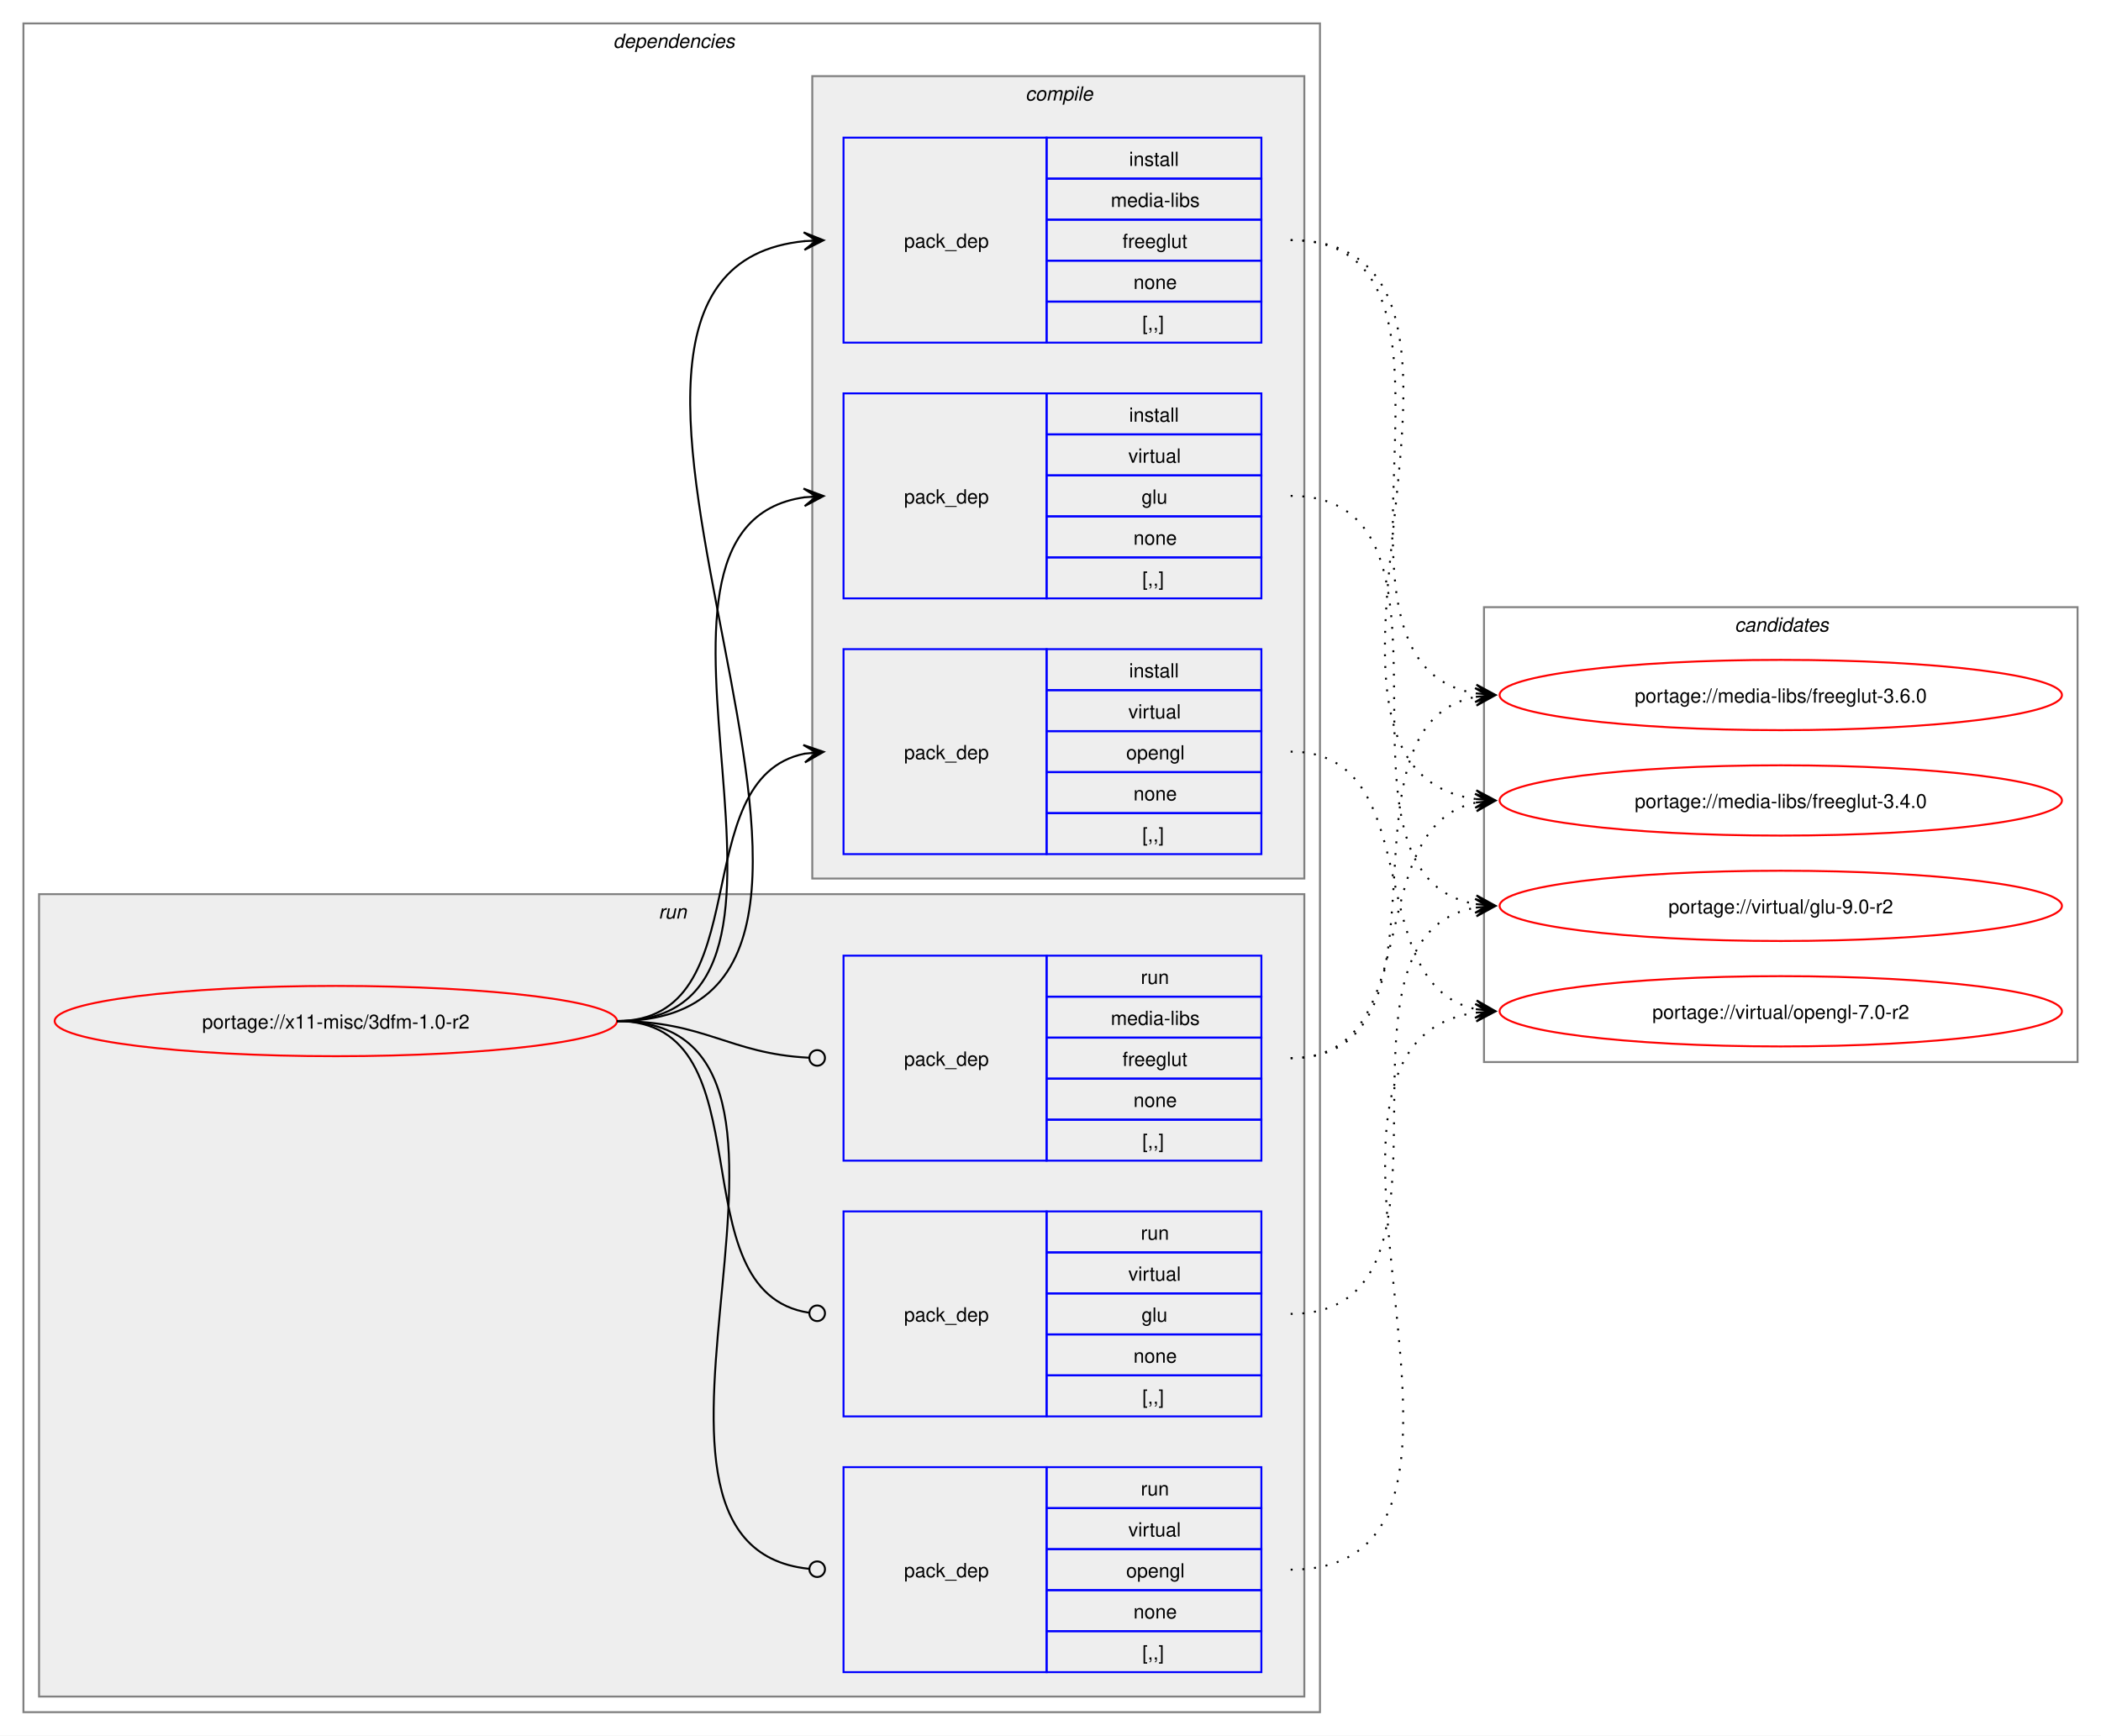
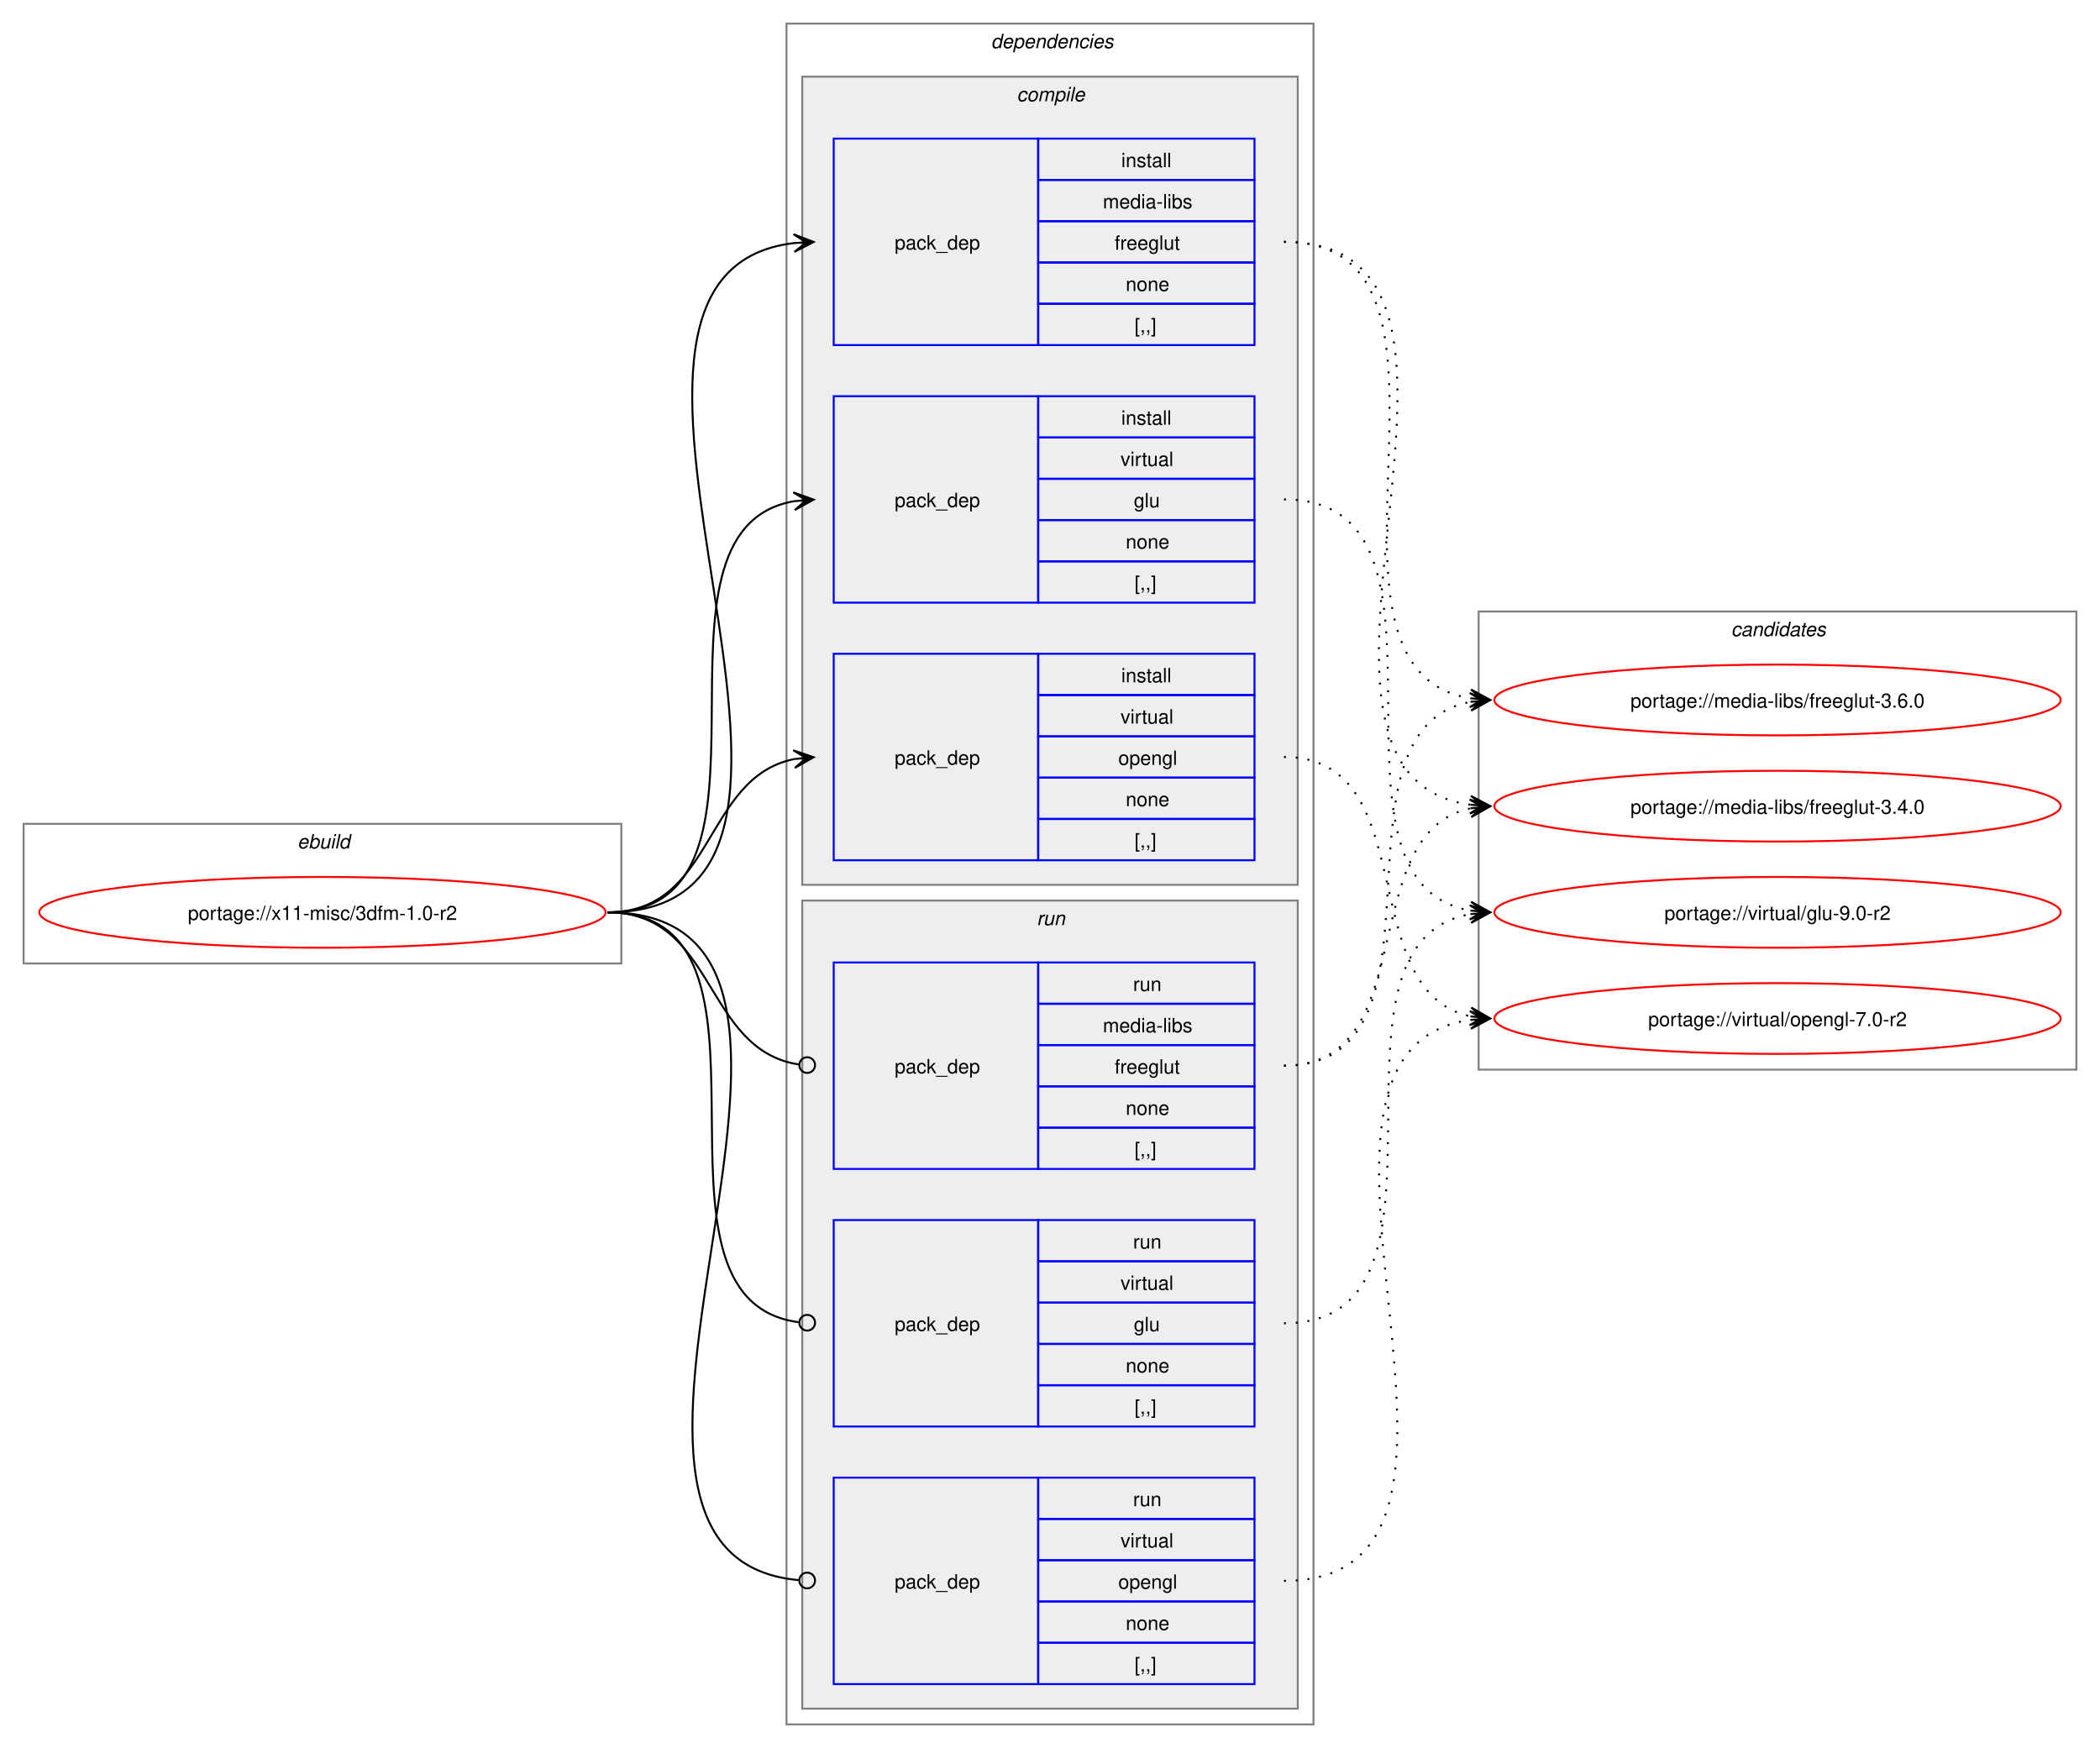
- <svg xmlns="http://www.w3.org/2000/svg" xmlns:xlink="http://www.w3.org/1999/xlink" width="1076pt" height="889pt" viewBox="0.00 0.00 1076.00 889.00">
+ <svg xmlns="http://www.w3.org/2000/svg" xmlns:xlink="http://www.w3.org/1999/xlink" width="1068pt" height="889pt" viewBox="0.00 0.00 1068.00 889.00">
  <g id="graph0" class="graph" transform="scale(1 1) rotate(0) translate(4 885)">
-     <polygon fill="white" stroke="none" points="-4,4 -4,-885 1072,-885 1072,4 -4,4" />
+     <polygon fill="white" stroke="none" points="-4,4 -4,-885 1064,-885 1064,4 -4,4" />
+     <g id="clust1" class="cluster">
+       <polygon fill="none" stroke="gray" points="8,-395 8,-466 312,-466 312,-395 8,-395" />
+       <text text-anchor="start" x="147.25" y="-453.5" font-family="Helvetica,sans-Serif" font-style="italic" font-size="10.00">ebuild</text>
+     </g>
    <g id="clust2" class="cluster">
-       <polygon fill="none" stroke="gray" points="8,-8 8,-873 672,-873 672,-8 8,-8" />
-       <text text-anchor="start" x="310" y="-860.5" font-family="Helvetica,sans-Serif" font-style="italic" font-size="10.00">dependencies</text>
+       <polygon fill="none" stroke="gray" points="396,-8 396,-873 664,-873 664,-8 396,-8" />
+       <text text-anchor="start" x="500" y="-860.5" font-family="Helvetica,sans-Serif" font-style="italic" font-size="10.00">dependencies</text>
+     </g>
+     <g id="clust3" class="cluster">
+       <polygon fill="#eeeeee" stroke="gray" points="404,-435 404,-846 656,-846 656,-435 404,-435" />
+       <text text-anchor="start" x="513.12" y="-833.5" font-family="Helvetica,sans-Serif" font-style="italic" font-size="10.00">compile</text>
    </g>
    <g id="clust8" class="cluster">
-       <polygon fill="#eeeeee" stroke="gray" points="16,-16 16,-427 664,-427 664,-16 16,-16" />
-       <text text-anchor="start" x="333.25" y="-414.5" font-family="Helvetica,sans-Serif" font-style="italic" font-size="10.00">run</text>
-     </g>
-     <g id="clust3" class="cluster">
-       <polygon fill="#eeeeee" stroke="gray" points="412,-435 412,-846 664,-846 664,-435 412,-435" />
-       <text text-anchor="start" x="521.12" y="-833.5" font-family="Helvetica,sans-Serif" font-style="italic" font-size="10.00">compile</text>
+       <polygon fill="#eeeeee" stroke="gray" points="404,-16 404,-427 656,-427 656,-16 404,-16" />
+       <text text-anchor="start" x="523.25" y="-414.5" font-family="Helvetica,sans-Serif" font-style="italic" font-size="10.00">run</text>
    </g>
    <g id="clust12" class="cluster">
-       <polygon fill="none" stroke="gray" points="756,-341 756,-574 1060,-574 1060,-341 756,-341" />
-       <text text-anchor="start" x="884.38" y="-561.5" font-family="Helvetica,sans-Serif" font-style="italic" font-size="10.00">candidates</text>
+       <polygon fill="none" stroke="gray" points="748,-341 748,-574 1052,-574 1052,-341 748,-341" />
+       <text text-anchor="start" x="876.38" y="-561.5" font-family="Helvetica,sans-Serif" font-style="italic" font-size="10.00">candidates</text>
    </g>
    <g id="node1" class="node">
      <g id="a_node1">
        <a xlink:href="../x11-misc/3dfm-1.0-r2.svg" xlink:title="portage://x11-misc/3dfm-1.0-r2">
-           <ellipse fill="none" stroke="red" cx="168" cy="-362" rx="144" ry="18" />
-           <text text-anchor="middle" x="168" y="-358.12" font-family="Helvetica,sans-Serif" font-size="10.00">portage://x11-misc/3dfm-1.0-r2</text>
+           <ellipse fill="none" stroke="red" cx="160" cy="-421" rx="144" ry="18" />
+           <text text-anchor="middle" x="160" y="-417.12" font-family="Helvetica,sans-Serif" font-size="10.00">portage://x11-misc/3dfm-1.0-r2</text>
        </a>
      </g>
    </g>
    <g id="node2" class="node">
-       <polygon fill="none" stroke="blue" points="428,-709.5 428,-814.5 532,-814.5 532,-709.5 428,-709.5" />
-       <text text-anchor="start" x="459" y="-758.12" font-family="Helvetica,sans-Serif" font-size="10.00">pack_dep</text>
-       <polygon fill="none" stroke="blue" points="532,-793.5 532,-814.5 642,-814.5 642,-793.5 532,-793.5" />
-       <text text-anchor="start" x="574.25" y="-800" font-family="Helvetica,sans-Serif" font-size="10.00">install</text>
-       <polygon fill="none" stroke="blue" points="532,-772.5 532,-793.5 642,-793.5 642,-772.5 532,-772.5" />
-       <text text-anchor="start" x="564.88" y="-779" font-family="Helvetica,sans-Serif" font-size="10.00">media-libs</text>
-       <polygon fill="none" stroke="blue" points="532,-751.5 532,-772.5 642,-772.5 642,-751.5 532,-751.5" />
-       <text text-anchor="start" x="570.88" y="-758" font-family="Helvetica,sans-Serif" font-size="10.00">freeglut</text>
-       <polygon fill="none" stroke="blue" points="532,-730.5 532,-751.5 642,-751.5 642,-730.5 532,-730.5" />
-       <text text-anchor="start" x="576.5" y="-737" font-family="Helvetica,sans-Serif" font-size="10.00">none</text>
-       <polygon fill="none" stroke="blue" points="532,-709.5 532,-730.5 642,-730.5 642,-709.5 532,-709.5" />
-       <text text-anchor="start" x="581" y="-716" font-family="Helvetica,sans-Serif" font-size="10.00">[,,]</text>
+       <polygon fill="none" stroke="blue" points="420,-709.5 420,-814.5 524,-814.5 524,-709.5 420,-709.5" />
+       <text text-anchor="start" x="451" y="-758.12" font-family="Helvetica,sans-Serif" font-size="10.00">pack_dep</text>
+       <polygon fill="none" stroke="blue" points="524,-793.5 524,-814.5 634,-814.5 634,-793.5 524,-793.5" />
+       <text text-anchor="start" x="566.25" y="-800" font-family="Helvetica,sans-Serif" font-size="10.00">install</text>
+       <polygon fill="none" stroke="blue" points="524,-772.5 524,-793.5 634,-793.5 634,-772.5 524,-772.5" />
+       <text text-anchor="start" x="556.88" y="-779" font-family="Helvetica,sans-Serif" font-size="10.00">media-libs</text>
+       <polygon fill="none" stroke="blue" points="524,-751.5 524,-772.5 634,-772.5 634,-751.5 524,-751.5" />
+       <text text-anchor="start" x="562.88" y="-758" font-family="Helvetica,sans-Serif" font-size="10.00">freeglut</text>
+       <polygon fill="none" stroke="blue" points="524,-730.5 524,-751.5 634,-751.5 634,-730.5 524,-730.5" />
+       <text text-anchor="start" x="568.5" y="-737" font-family="Helvetica,sans-Serif" font-size="10.00">none</text>
+       <polygon fill="none" stroke="blue" points="524,-709.5 524,-730.5 634,-730.5 634,-709.5 524,-709.5" />
+       <text text-anchor="start" x="573" y="-716" font-family="Helvetica,sans-Serif" font-size="10.00">[,,]</text>
    </g>
    <g id="edge1" class="edge">
-       <path fill="none" stroke="black" d="M312,-362C492.25,-362 245.49,-745.76 408.23,-761.5" />
-       <polygon fill="black" stroke="black" points="417.78,-761.94 407.59,-765.98 414.01,-761.77 407.79,-761.48 407.79,-761.48 407.79,-761.48 414.01,-761.77 408,-756.99 417.78,-761.94" />
+       <path fill="none" stroke="black" d="M305,-421C459.83,-421 262.39,-745.55 400.03,-761.4" />
+       <polygon fill="black" stroke="black" points="409.78,-761.93 399.55,-765.88 406.01,-761.73 399.8,-761.39 399.8,-761.39 399.8,-761.39 406.01,-761.73 400.04,-756.89 409.78,-761.93" />
    </g>
    <g id="node3" class="node">
-       <polygon fill="none" stroke="blue" points="428,-578.5 428,-683.5 532,-683.5 532,-578.5 428,-578.5" />
-       <text text-anchor="start" x="459" y="-627.12" font-family="Helvetica,sans-Serif" font-size="10.00">pack_dep</text>
-       <polygon fill="none" stroke="blue" points="532,-662.5 532,-683.5 642,-683.5 642,-662.5 532,-662.5" />
-       <text text-anchor="start" x="574.25" y="-669" font-family="Helvetica,sans-Serif" font-size="10.00">install</text>
-       <polygon fill="none" stroke="blue" points="532,-641.5 532,-662.5 642,-662.5 642,-641.5 532,-641.5" />
-       <text text-anchor="start" x="573.88" y="-648" font-family="Helvetica,sans-Serif" font-size="10.00">virtual</text>
-       <polygon fill="none" stroke="blue" points="532,-620.5 532,-641.5 642,-641.5 642,-620.5 532,-620.5" />
-       <text text-anchor="start" x="580.62" y="-627" font-family="Helvetica,sans-Serif" font-size="10.00">glu</text>
-       <polygon fill="none" stroke="blue" points="532,-599.5 532,-620.5 642,-620.5 642,-599.5 532,-599.5" />
-       <text text-anchor="start" x="576.5" y="-606" font-family="Helvetica,sans-Serif" font-size="10.00">none</text>
-       <polygon fill="none" stroke="blue" points="532,-578.5 532,-599.5 642,-599.5 642,-578.5 532,-578.5" />
-       <text text-anchor="start" x="581" y="-585" font-family="Helvetica,sans-Serif" font-size="10.00">[,,]</text>
+       <polygon fill="none" stroke="blue" points="420,-578.5 420,-683.5 524,-683.5 524,-578.5 420,-578.5" />
+       <text text-anchor="start" x="451" y="-627.12" font-family="Helvetica,sans-Serif" font-size="10.00">pack_dep</text>
+       <polygon fill="none" stroke="blue" points="524,-662.5 524,-683.5 634,-683.5 634,-662.5 524,-662.5" />
+       <text text-anchor="start" x="566.25" y="-669" font-family="Helvetica,sans-Serif" font-size="10.00">install</text>
+       <polygon fill="none" stroke="blue" points="524,-641.5 524,-662.5 634,-662.5 634,-641.5 524,-641.5" />
+       <text text-anchor="start" x="565.88" y="-648" font-family="Helvetica,sans-Serif" font-size="10.00">virtual</text>
+       <polygon fill="none" stroke="blue" points="524,-620.5 524,-641.5 634,-641.5 634,-620.5 524,-620.5" />
+       <text text-anchor="start" x="572.62" y="-627" font-family="Helvetica,sans-Serif" font-size="10.00">glu</text>
+       <polygon fill="none" stroke="blue" points="524,-599.5 524,-620.5 634,-620.5 634,-599.5 524,-599.5" />
+       <text text-anchor="start" x="568.5" y="-606" font-family="Helvetica,sans-Serif" font-size="10.00">none</text>
+       <polygon fill="none" stroke="blue" points="524,-578.5 524,-599.5 634,-599.5 634,-578.5 524,-578.5" />
+       <text text-anchor="start" x="573" y="-585" font-family="Helvetica,sans-Serif" font-size="10.00">[,,]</text>
    </g>
    <g id="edge2" class="edge">
-       <path fill="none" stroke="black" d="M312,-362C436.77,-362 299.18,-614.96 408.07,-630.28" />
-       <polygon fill="black" stroke="black" points="417.78,-630.92 407.51,-634.75 414.01,-630.67 407.81,-630.26 407.81,-630.26 407.81,-630.26 414.01,-630.67 408.1,-625.77 417.78,-630.92" />
+       <path fill="none" stroke="black" d="M305,-421C405.57,-421 314,-615.31 399.94,-630.11" />
+       <polygon fill="black" stroke="black" points="409.79,-630.9 399.46,-634.59 406.02,-630.6 399.82,-630.1 399.82,-630.1 399.82,-630.1 406.02,-630.6 400.18,-625.61 409.79,-630.9" />
    </g>
    <g id="node4" class="node">
-       <polygon fill="none" stroke="blue" points="428,-447.5 428,-552.5 532,-552.5 532,-447.5 428,-447.5" />
-       <text text-anchor="start" x="459" y="-496.12" font-family="Helvetica,sans-Serif" font-size="10.00">pack_dep</text>
-       <polygon fill="none" stroke="blue" points="532,-531.5 532,-552.5 642,-552.5 642,-531.5 532,-531.5" />
-       <text text-anchor="start" x="574.25" y="-538" font-family="Helvetica,sans-Serif" font-size="10.00">install</text>
-       <polygon fill="none" stroke="blue" points="532,-510.5 532,-531.5 642,-531.5 642,-510.5 532,-510.5" />
-       <text text-anchor="start" x="573.88" y="-517" font-family="Helvetica,sans-Serif" font-size="10.00">virtual</text>
-       <polygon fill="none" stroke="blue" points="532,-489.5 532,-510.5 642,-510.5 642,-489.5 532,-489.5" />
-       <text text-anchor="start" x="572.75" y="-496" font-family="Helvetica,sans-Serif" font-size="10.00">opengl</text>
-       <polygon fill="none" stroke="blue" points="532,-468.5 532,-489.5 642,-489.5 642,-468.5 532,-468.5" />
-       <text text-anchor="start" x="576.5" y="-475" font-family="Helvetica,sans-Serif" font-size="10.00">none</text>
-       <polygon fill="none" stroke="blue" points="532,-447.5 532,-468.5 642,-468.5 642,-447.5 532,-447.5" />
-       <text text-anchor="start" x="581" y="-454" font-family="Helvetica,sans-Serif" font-size="10.00">[,,]</text>
+       <polygon fill="none" stroke="blue" points="420,-447.5 420,-552.5 524,-552.5 524,-447.5 420,-447.5" />
+       <text text-anchor="start" x="451" y="-496.12" font-family="Helvetica,sans-Serif" font-size="10.00">pack_dep</text>
+       <polygon fill="none" stroke="blue" points="524,-531.5 524,-552.5 634,-552.5 634,-531.5 524,-531.5" />
+       <text text-anchor="start" x="566.25" y="-538" font-family="Helvetica,sans-Serif" font-size="10.00">install</text>
+       <polygon fill="none" stroke="blue" points="524,-510.5 524,-531.5 634,-531.5 634,-510.5 524,-510.5" />
+       <text text-anchor="start" x="565.88" y="-517" font-family="Helvetica,sans-Serif" font-size="10.00">virtual</text>
+       <polygon fill="none" stroke="blue" points="524,-489.5 524,-510.5 634,-510.5 634,-489.5 524,-489.5" />
+       <text text-anchor="start" x="564.75" y="-496" font-family="Helvetica,sans-Serif" font-size="10.00">opengl</text>
+       <polygon fill="none" stroke="blue" points="524,-468.5 524,-489.5 634,-489.5 634,-468.5 524,-468.5" />
+       <text text-anchor="start" x="568.5" y="-475" font-family="Helvetica,sans-Serif" font-size="10.00">none</text>
+       <polygon fill="none" stroke="blue" points="524,-447.5 524,-468.5 634,-468.5 634,-447.5 524,-447.5" />
+       <text text-anchor="start" x="573" y="-454" font-family="Helvetica,sans-Serif" font-size="10.00">[,,]</text>
    </g>
    <g id="edge3" class="edge">
-       <path fill="none" stroke="black" d="M312,-362C385.67,-362 345.96,-486.34 408.12,-498.97" />
-       <polygon fill="black" stroke="black" points="417.79,-499.89 407.41,-503.42 414.02,-499.53 407.83,-498.94 407.83,-498.94 407.83,-498.94 414.02,-499.53 408.26,-494.46 417.79,-499.89" />
+       <path fill="none" stroke="black" d="M305,-421C359.74,-421 353.49,-489.57 399.89,-498.94" />
+       <polygon fill="black" stroke="black" points="409.79,-499.88 399.41,-503.42 406.02,-499.53 399.83,-498.94 399.83,-498.94 399.83,-498.94 406.02,-499.53 400.26,-494.46 409.79,-499.88" />
    </g>
    <g id="node5" class="node">
-       <polygon fill="none" stroke="blue" points="428,-290.5 428,-395.5 532,-395.5 532,-290.5 428,-290.5" />
-       <text text-anchor="start" x="459" y="-339.12" font-family="Helvetica,sans-Serif" font-size="10.00">pack_dep</text>
-       <polygon fill="none" stroke="blue" points="532,-374.5 532,-395.5 642,-395.5 642,-374.5 532,-374.5" />
-       <text text-anchor="start" x="580.25" y="-381" font-family="Helvetica,sans-Serif" font-size="10.00">run</text>
-       <polygon fill="none" stroke="blue" points="532,-353.5 532,-374.5 642,-374.5 642,-353.5 532,-353.5" />
-       <text text-anchor="start" x="564.88" y="-360" font-family="Helvetica,sans-Serif" font-size="10.00">media-libs</text>
-       <polygon fill="none" stroke="blue" points="532,-332.5 532,-353.5 642,-353.5 642,-332.5 532,-332.5" />
-       <text text-anchor="start" x="570.88" y="-339" font-family="Helvetica,sans-Serif" font-size="10.00">freeglut</text>
-       <polygon fill="none" stroke="blue" points="532,-311.5 532,-332.5 642,-332.5 642,-311.5 532,-311.5" />
-       <text text-anchor="start" x="576.5" y="-318" font-family="Helvetica,sans-Serif" font-size="10.00">none</text>
-       <polygon fill="none" stroke="blue" points="532,-290.5 532,-311.5 642,-311.5 642,-290.5 532,-290.5" />
-       <text text-anchor="start" x="581" y="-297" font-family="Helvetica,sans-Serif" font-size="10.00">[,,]</text>
+       <polygon fill="none" stroke="blue" points="420,-290.5 420,-395.5 524,-395.5 524,-290.5 420,-290.5" />
+       <text text-anchor="start" x="451" y="-339.12" font-family="Helvetica,sans-Serif" font-size="10.00">pack_dep</text>
+       <polygon fill="none" stroke="blue" points="524,-374.5 524,-395.5 634,-395.5 634,-374.5 524,-374.5" />
+       <text text-anchor="start" x="572.25" y="-381" font-family="Helvetica,sans-Serif" font-size="10.00">run</text>
+       <polygon fill="none" stroke="blue" points="524,-353.5 524,-374.5 634,-374.5 634,-353.5 524,-353.5" />
+       <text text-anchor="start" x="556.88" y="-360" font-family="Helvetica,sans-Serif" font-size="10.00">media-libs</text>
+       <polygon fill="none" stroke="blue" points="524,-332.5 524,-353.5 634,-353.5 634,-332.5 524,-332.5" />
+       <text text-anchor="start" x="562.88" y="-339" font-family="Helvetica,sans-Serif" font-size="10.00">freeglut</text>
+       <polygon fill="none" stroke="blue" points="524,-311.5 524,-332.5 634,-332.5 634,-311.5 524,-311.5" />
+       <text text-anchor="start" x="568.5" y="-318" font-family="Helvetica,sans-Serif" font-size="10.00">none</text>
+       <polygon fill="none" stroke="blue" points="524,-290.5 524,-311.5 634,-311.5 634,-290.5 524,-290.5" />
+       <text text-anchor="start" x="573" y="-297" font-family="Helvetica,sans-Serif" font-size="10.00">[,,]</text>
    </g>
    <g id="edge4" class="edge">
-       <path fill="none" stroke="black" d="M312,-362C357.19,-362 369.2,-345.37 410.11,-343.23" />
-       <ellipse fill="none" stroke="black" cx="414.5" cy="-343.11" rx="4" ry="4" />
+       <path fill="none" stroke="black" d="M305,-421C360.41,-421 353.47,-351.01 402.31,-343.63" />
+       <ellipse fill="none" stroke="black" cx="406.51" cy="-343.32" rx="4" ry="4" />
    </g>
    <g id="node6" class="node">
-       <polygon fill="none" stroke="blue" points="428,-159.5 428,-264.5 532,-264.5 532,-159.5 428,-159.5" />
-       <text text-anchor="start" x="459" y="-208.12" font-family="Helvetica,sans-Serif" font-size="10.00">pack_dep</text>
-       <polygon fill="none" stroke="blue" points="532,-243.5 532,-264.5 642,-264.5 642,-243.5 532,-243.5" />
-       <text text-anchor="start" x="580.25" y="-250" font-family="Helvetica,sans-Serif" font-size="10.00">run</text>
-       <polygon fill="none" stroke="blue" points="532,-222.5 532,-243.5 642,-243.5 642,-222.5 532,-222.5" />
-       <text text-anchor="start" x="573.88" y="-229" font-family="Helvetica,sans-Serif" font-size="10.00">virtual</text>
-       <polygon fill="none" stroke="blue" points="532,-201.5 532,-222.5 642,-222.5 642,-201.5 532,-201.5" />
-       <text text-anchor="start" x="580.62" y="-208" font-family="Helvetica,sans-Serif" font-size="10.00">glu</text>
-       <polygon fill="none" stroke="blue" points="532,-180.5 532,-201.5 642,-201.5 642,-180.5 532,-180.5" />
-       <text text-anchor="start" x="576.5" y="-187" font-family="Helvetica,sans-Serif" font-size="10.00">none</text>
-       <polygon fill="none" stroke="blue" points="532,-159.5 532,-180.5 642,-180.5 642,-159.5 532,-159.5" />
-       <text text-anchor="start" x="581" y="-166" font-family="Helvetica,sans-Serif" font-size="10.00">[,,]</text>
+       <polygon fill="none" stroke="blue" points="420,-159.5 420,-264.5 524,-264.5 524,-159.5 420,-159.5" />
+       <text text-anchor="start" x="451" y="-208.12" font-family="Helvetica,sans-Serif" font-size="10.00">pack_dep</text>
+       <polygon fill="none" stroke="blue" points="524,-243.5 524,-264.5 634,-264.5 634,-243.5 524,-243.5" />
+       <text text-anchor="start" x="572.25" y="-250" font-family="Helvetica,sans-Serif" font-size="10.00">run</text>
+       <polygon fill="none" stroke="blue" points="524,-222.5 524,-243.5 634,-243.5 634,-222.5 524,-222.5" />
+       <text text-anchor="start" x="565.88" y="-229" font-family="Helvetica,sans-Serif" font-size="10.00">virtual</text>
+       <polygon fill="none" stroke="blue" points="524,-201.5 524,-222.5 634,-222.5 634,-201.5 524,-201.5" />
+       <text text-anchor="start" x="572.62" y="-208" font-family="Helvetica,sans-Serif" font-size="10.00">glu</text>
+       <polygon fill="none" stroke="blue" points="524,-180.5 524,-201.5 634,-201.5 634,-180.5 524,-180.5" />
+       <text text-anchor="start" x="568.5" y="-187" font-family="Helvetica,sans-Serif" font-size="10.00">none</text>
+       <polygon fill="none" stroke="blue" points="524,-159.5 524,-180.5 634,-180.5 634,-159.5 524,-159.5" />
+       <text text-anchor="start" x="573" y="-166" font-family="Helvetica,sans-Serif" font-size="10.00">[,,]</text>
    </g>
    <g id="edge5" class="edge">
-       <path fill="none" stroke="black" d="M312,-362C390.85,-362 341.13,-222.93 410.44,-212.6" />
-       <ellipse fill="none" stroke="black" cx="414.51" cy="-212.32" rx="4" ry="4" />
+       <path fill="none" stroke="black" d="M305,-421C406,-421 312.85,-224.46 402.1,-212.56" />
+       <ellipse fill="none" stroke="black" cx="406.51" cy="-212.28" rx="4" ry="4" />
    </g>
    <g id="node7" class="node">
-       <polygon fill="none" stroke="blue" points="428,-28.5 428,-133.5 532,-133.5 532,-28.5 428,-28.5" />
-       <text text-anchor="start" x="459" y="-77.12" font-family="Helvetica,sans-Serif" font-size="10.00">pack_dep</text>
-       <polygon fill="none" stroke="blue" points="532,-112.5 532,-133.5 642,-133.5 642,-112.5 532,-112.5" />
-       <text text-anchor="start" x="580.25" y="-119" font-family="Helvetica,sans-Serif" font-size="10.00">run</text>
-       <polygon fill="none" stroke="blue" points="532,-91.5 532,-112.5 642,-112.5 642,-91.5 532,-91.5" />
-       <text text-anchor="start" x="573.88" y="-98" font-family="Helvetica,sans-Serif" font-size="10.00">virtual</text>
-       <polygon fill="none" stroke="blue" points="532,-70.5 532,-91.5 642,-91.5 642,-70.5 532,-70.5" />
-       <text text-anchor="start" x="572.75" y="-77" font-family="Helvetica,sans-Serif" font-size="10.00">opengl</text>
-       <polygon fill="none" stroke="blue" points="532,-49.5 532,-70.5 642,-70.5 642,-49.5 532,-49.5" />
-       <text text-anchor="start" x="576.5" y="-56" font-family="Helvetica,sans-Serif" font-size="10.00">none</text>
-       <polygon fill="none" stroke="blue" points="532,-28.5 532,-49.5 642,-49.5 642,-28.5 532,-28.5" />
-       <text text-anchor="start" x="581" y="-35" font-family="Helvetica,sans-Serif" font-size="10.00">[,,]</text>
+       <polygon fill="none" stroke="blue" points="420,-28.5 420,-133.5 524,-133.5 524,-28.5 420,-28.5" />
+       <text text-anchor="start" x="451" y="-77.12" font-family="Helvetica,sans-Serif" font-size="10.00">pack_dep</text>
+       <polygon fill="none" stroke="blue" points="524,-112.5 524,-133.5 634,-133.5 634,-112.5 524,-112.5" />
+       <text text-anchor="start" x="572.25" y="-119" font-family="Helvetica,sans-Serif" font-size="10.00">run</text>
+       <polygon fill="none" stroke="blue" points="524,-91.5 524,-112.5 634,-112.5 634,-91.5 524,-91.5" />
+       <text text-anchor="start" x="565.88" y="-98" font-family="Helvetica,sans-Serif" font-size="10.00">virtual</text>
+       <polygon fill="none" stroke="blue" points="524,-70.5 524,-91.5 634,-91.5 634,-70.5 524,-70.5" />
+       <text text-anchor="start" x="564.75" y="-77" font-family="Helvetica,sans-Serif" font-size="10.00">opengl</text>
+       <polygon fill="none" stroke="blue" points="524,-49.5 524,-70.5 634,-70.5 634,-49.5 524,-49.5" />
+       <text text-anchor="start" x="568.5" y="-56" font-family="Helvetica,sans-Serif" font-size="10.00">none</text>
+       <polygon fill="none" stroke="blue" points="524,-28.5 524,-49.5 634,-49.5 634,-28.5 524,-28.5" />
+       <text text-anchor="start" x="573" y="-35" font-family="Helvetica,sans-Serif" font-size="10.00">[,,]</text>
    </g>
    <g id="edge6" class="edge">
-       <path fill="none" stroke="black" d="M312,-362C442.5,-362 292.71,-94.02 410.08,-81.46" />
-       <ellipse fill="none" stroke="black" cx="414.51" cy="-81.23" rx="4" ry="4" />
+       <path fill="none" stroke="black" d="M305,-421C460.19,-421 260.8,-94.15 402.14,-81.38" />
+       <ellipse fill="none" stroke="black" cx="406.5" cy="-81.19" rx="4" ry="4" />
    </g>
    <g id="node8" class="node">
      <g id="a_node8">
        <a xlink:href="../media-libs/freeglut-3.6.0.svg" xlink:title="portage://media-libs/freeglut-3.6.0">
-           <ellipse fill="none" stroke="red" cx="908" cy="-529" rx="144" ry="18" />
-           <text text-anchor="middle" x="908" y="-525.12" font-family="Helvetica,sans-Serif" font-size="10.00">portage://media-libs/freeglut-3.6.0</text>
+           <ellipse fill="none" stroke="red" cx="900" cy="-529" rx="144" ry="18" />
+           <text text-anchor="middle" x="900" y="-525.12" font-family="Helvetica,sans-Serif" font-size="10.00">portage://media-libs/freeglut-3.6.0</text>
        </a>
      </g>
    </g>
    <g id="edge7" class="edge">
-       <path fill="none" stroke="black" stroke-dasharray="1,5" d="M657,-762C766.77,-762 657.49,-545.09 751.85,-529.84" />
-       <polygon fill="black" stroke="black" points="761.79,-529.09 752.15,-534.33 758.01,-529.38 751.81,-529.85 751.81,-529.85 751.81,-529.85 758.01,-529.38 751.47,-525.36 761.79,-529.09" />
+       <path fill="none" stroke="black" stroke-dasharray="1,5" d="M649,-762C758.77,-762 649.49,-545.09 743.85,-529.84" />
+       <polygon fill="black" stroke="black" points="753.79,-529.09 744.15,-534.33 750.01,-529.38 743.81,-529.85 743.81,-529.85 743.81,-529.85 750.01,-529.38 743.47,-525.36 753.79,-529.09" />
    </g>
    <g id="node9" class="node">
      <g id="a_node9">
        <a xlink:href="../media-libs/freeglut-3.4.0.svg" xlink:title="portage://media-libs/freeglut-3.4.0">
-           <ellipse fill="none" stroke="red" cx="908" cy="-475" rx="144" ry="18" />
-           <text text-anchor="middle" x="908" y="-471.12" font-family="Helvetica,sans-Serif" font-size="10.00">portage://media-libs/freeglut-3.4.0</text>
+           <ellipse fill="none" stroke="red" cx="900" cy="-475" rx="144" ry="18" />
+           <text text-anchor="middle" x="900" y="-471.12" font-family="Helvetica,sans-Serif" font-size="10.00">portage://media-libs/freeglut-3.4.0</text>
        </a>
      </g>
    </g>
    <g id="edge8" class="edge">
-       <path fill="none" stroke="black" stroke-dasharray="1,5" d="M657,-762C788.99,-762 636.49,-491.57 751.81,-475.72" />
-       <polygon fill="black" stroke="black" points="761.78,-475.08 752.1,-480.22 758.01,-475.32 751.81,-475.73 751.81,-475.73 751.81,-475.73 758.01,-475.32 751.51,-471.23 761.78,-475.08" />
+       <path fill="none" stroke="black" stroke-dasharray="1,5" d="M649,-762C780.99,-762 628.49,-491.57 743.81,-475.72" />
+       <polygon fill="black" stroke="black" points="753.78,-475.08 744.1,-480.22 750.01,-475.32 743.81,-475.73 743.81,-475.73 743.81,-475.73 750.01,-475.32 743.51,-471.23 753.78,-475.08" />
    </g>
    <g id="node10" class="node">
      <g id="a_node10">
        <a xlink:href="../virtual/glu-9.0-r2.svg" xlink:title="portage://virtual/glu-9.0-r2">
-           <ellipse fill="none" stroke="red" cx="908" cy="-421" rx="144" ry="18" />
-           <text text-anchor="middle" x="908" y="-417.12" font-family="Helvetica,sans-Serif" font-size="10.00">portage://virtual/glu-9.0-r2</text>
+           <ellipse fill="none" stroke="red" cx="900" cy="-421" rx="144" ry="18" />
+           <text text-anchor="middle" x="900" y="-417.12" font-family="Helvetica,sans-Serif" font-size="10.00">portage://virtual/glu-9.0-r2</text>
        </a>
      </g>
    </g>
    <g id="edge9" class="edge">
-       <path fill="none" stroke="black" stroke-dasharray="1,5" d="M657,-631C757.57,-631 666,-436.69 751.94,-421.89" />
-       <polygon fill="black" stroke="black" points="761.79,-421.1 752.18,-426.39 758.02,-421.4 751.82,-421.9 751.82,-421.9 751.82,-421.9 758.02,-421.4 751.46,-417.41 761.79,-421.1" />
+       <path fill="none" stroke="black" stroke-dasharray="1,5" d="M649,-631C749.57,-631 658,-436.69 743.94,-421.89" />
+       <polygon fill="black" stroke="black" points="753.79,-421.1 744.18,-426.39 750.02,-421.4 743.82,-421.9 743.82,-421.9 743.82,-421.9 750.02,-421.4 743.46,-417.41 753.79,-421.1" />
    </g>
    <g id="node11" class="node">
      <g id="a_node11">
        <a xlink:href="../virtual/opengl-7.0-r2.svg" xlink:title="portage://virtual/opengl-7.0-r2">
-           <ellipse fill="none" stroke="red" cx="908" cy="-367" rx="144" ry="18" />
-           <text text-anchor="middle" x="908" y="-363.12" font-family="Helvetica,sans-Serif" font-size="10.00">portage://virtual/opengl-7.0-r2</text>
+           <ellipse fill="none" stroke="red" cx="900" cy="-367" rx="144" ry="18" />
+           <text text-anchor="middle" x="900" y="-363.12" font-family="Helvetica,sans-Serif" font-size="10.00">portage://virtual/opengl-7.0-r2</text>
        </a>
      </g>
    </g>
    <g id="edge10" class="edge">
-       <path fill="none" stroke="black" stroke-dasharray="1,5" d="M657,-500C728.6,-500 691.84,-380.66 752.01,-368.07" />
-       <polygon fill="black" stroke="black" points="761.79,-367.12 752.27,-372.57 758.02,-367.48 751.83,-368.09 751.83,-368.09 751.83,-368.09 758.02,-367.48 751.4,-363.61 761.79,-367.12" />
+       <path fill="none" stroke="black" stroke-dasharray="1,5" d="M649,-500C720.6,-500 683.84,-380.66 744.01,-368.07" />
+       <polygon fill="black" stroke="black" points="753.79,-367.12 744.27,-372.57 750.02,-367.48 743.83,-368.09 743.83,-368.09 743.83,-368.09 750.02,-367.48 743.4,-363.61 753.79,-367.12" />
    </g>
    <g id="edge11" class="edge">
-       <path fill="none" stroke="black" stroke-dasharray="1,5" d="M657,-343C748.25,-343 674.46,-514.06 752.17,-528.09" />
-       <polygon fill="black" stroke="black" points="761.79,-528.9 751.44,-532.54 758.02,-528.58 751.82,-528.06 751.82,-528.06 751.82,-528.06 758.02,-528.58 752.2,-523.57 761.79,-528.9" />
+       <path fill="none" stroke="black" stroke-dasharray="1,5" d="M649,-343C740.25,-343 666.46,-514.06 744.17,-528.09" />
+       <polygon fill="black" stroke="black" points="753.79,-528.9 743.44,-532.54 750.02,-528.58 743.82,-528.06 743.82,-528.06 743.82,-528.06 750.02,-528.58 744.2,-523.57 753.79,-528.9" />
    </g>
    <g id="edge12" class="edge">
-       <path fill="none" stroke="black" stroke-dasharray="1,5" d="M657,-343C728.27,-343 692.12,-461.45 752.06,-473.94" />
-       <polygon fill="black" stroke="black" points="761.79,-474.88 751.4,-478.39 758.02,-474.52 751.83,-473.92 751.83,-473.92 751.83,-473.92 758.02,-474.52 752.27,-469.44 761.79,-474.88" />
+       <path fill="none" stroke="black" stroke-dasharray="1,5" d="M649,-343C720.27,-343 684.12,-461.45 744.06,-473.94" />
+       <polygon fill="black" stroke="black" points="753.79,-474.88 743.4,-478.39 750.02,-474.52 743.83,-473.92 743.83,-473.92 743.83,-473.92 750.02,-474.52 744.27,-469.44 753.79,-474.88" />
    </g>
    <g id="edge13" class="edge">
-       <path fill="none" stroke="black" stroke-dasharray="1,5" d="M657,-212C757.19,-212 666.34,-405.38 751.98,-420.11" />
-       <polygon fill="black" stroke="black" points="761.79,-420.9 751.46,-424.59 758.02,-420.6 751.82,-420.1 751.82,-420.1 751.82,-420.1 758.02,-420.6 752.18,-415.62 761.79,-420.9" />
+       <path fill="none" stroke="black" stroke-dasharray="1,5" d="M649,-212C749.19,-212 658.34,-405.38 743.98,-420.11" />
+       <polygon fill="black" stroke="black" points="753.79,-420.9 743.46,-424.59 750.02,-420.6 743.82,-420.1 743.82,-420.1 743.82,-420.1 750.02,-420.6 744.18,-415.62 753.79,-420.9" />
    </g>
    <g id="edge14" class="edge">
-       <path fill="none" stroke="black" stroke-dasharray="1,5" d="M657,-81C788.59,-81 636.86,-350.49 751.84,-366.28" />
-       <polygon fill="black" stroke="black" points="761.78,-366.92 751.51,-370.77 758.01,-366.68 751.8,-366.28 751.8,-366.28 751.8,-366.28 758.01,-366.68 752.1,-361.78 761.78,-366.92" />
+       <path fill="none" stroke="black" stroke-dasharray="1,5" d="M649,-81C780.59,-81 628.86,-350.49 743.84,-366.28" />
+       <polygon fill="black" stroke="black" points="753.78,-366.92 743.51,-370.77 750.01,-366.68 743.8,-366.28 743.8,-366.28 743.8,-366.28 750.01,-366.68 744.1,-361.78 753.78,-366.92" />
    </g>
  </g>
</svg>
